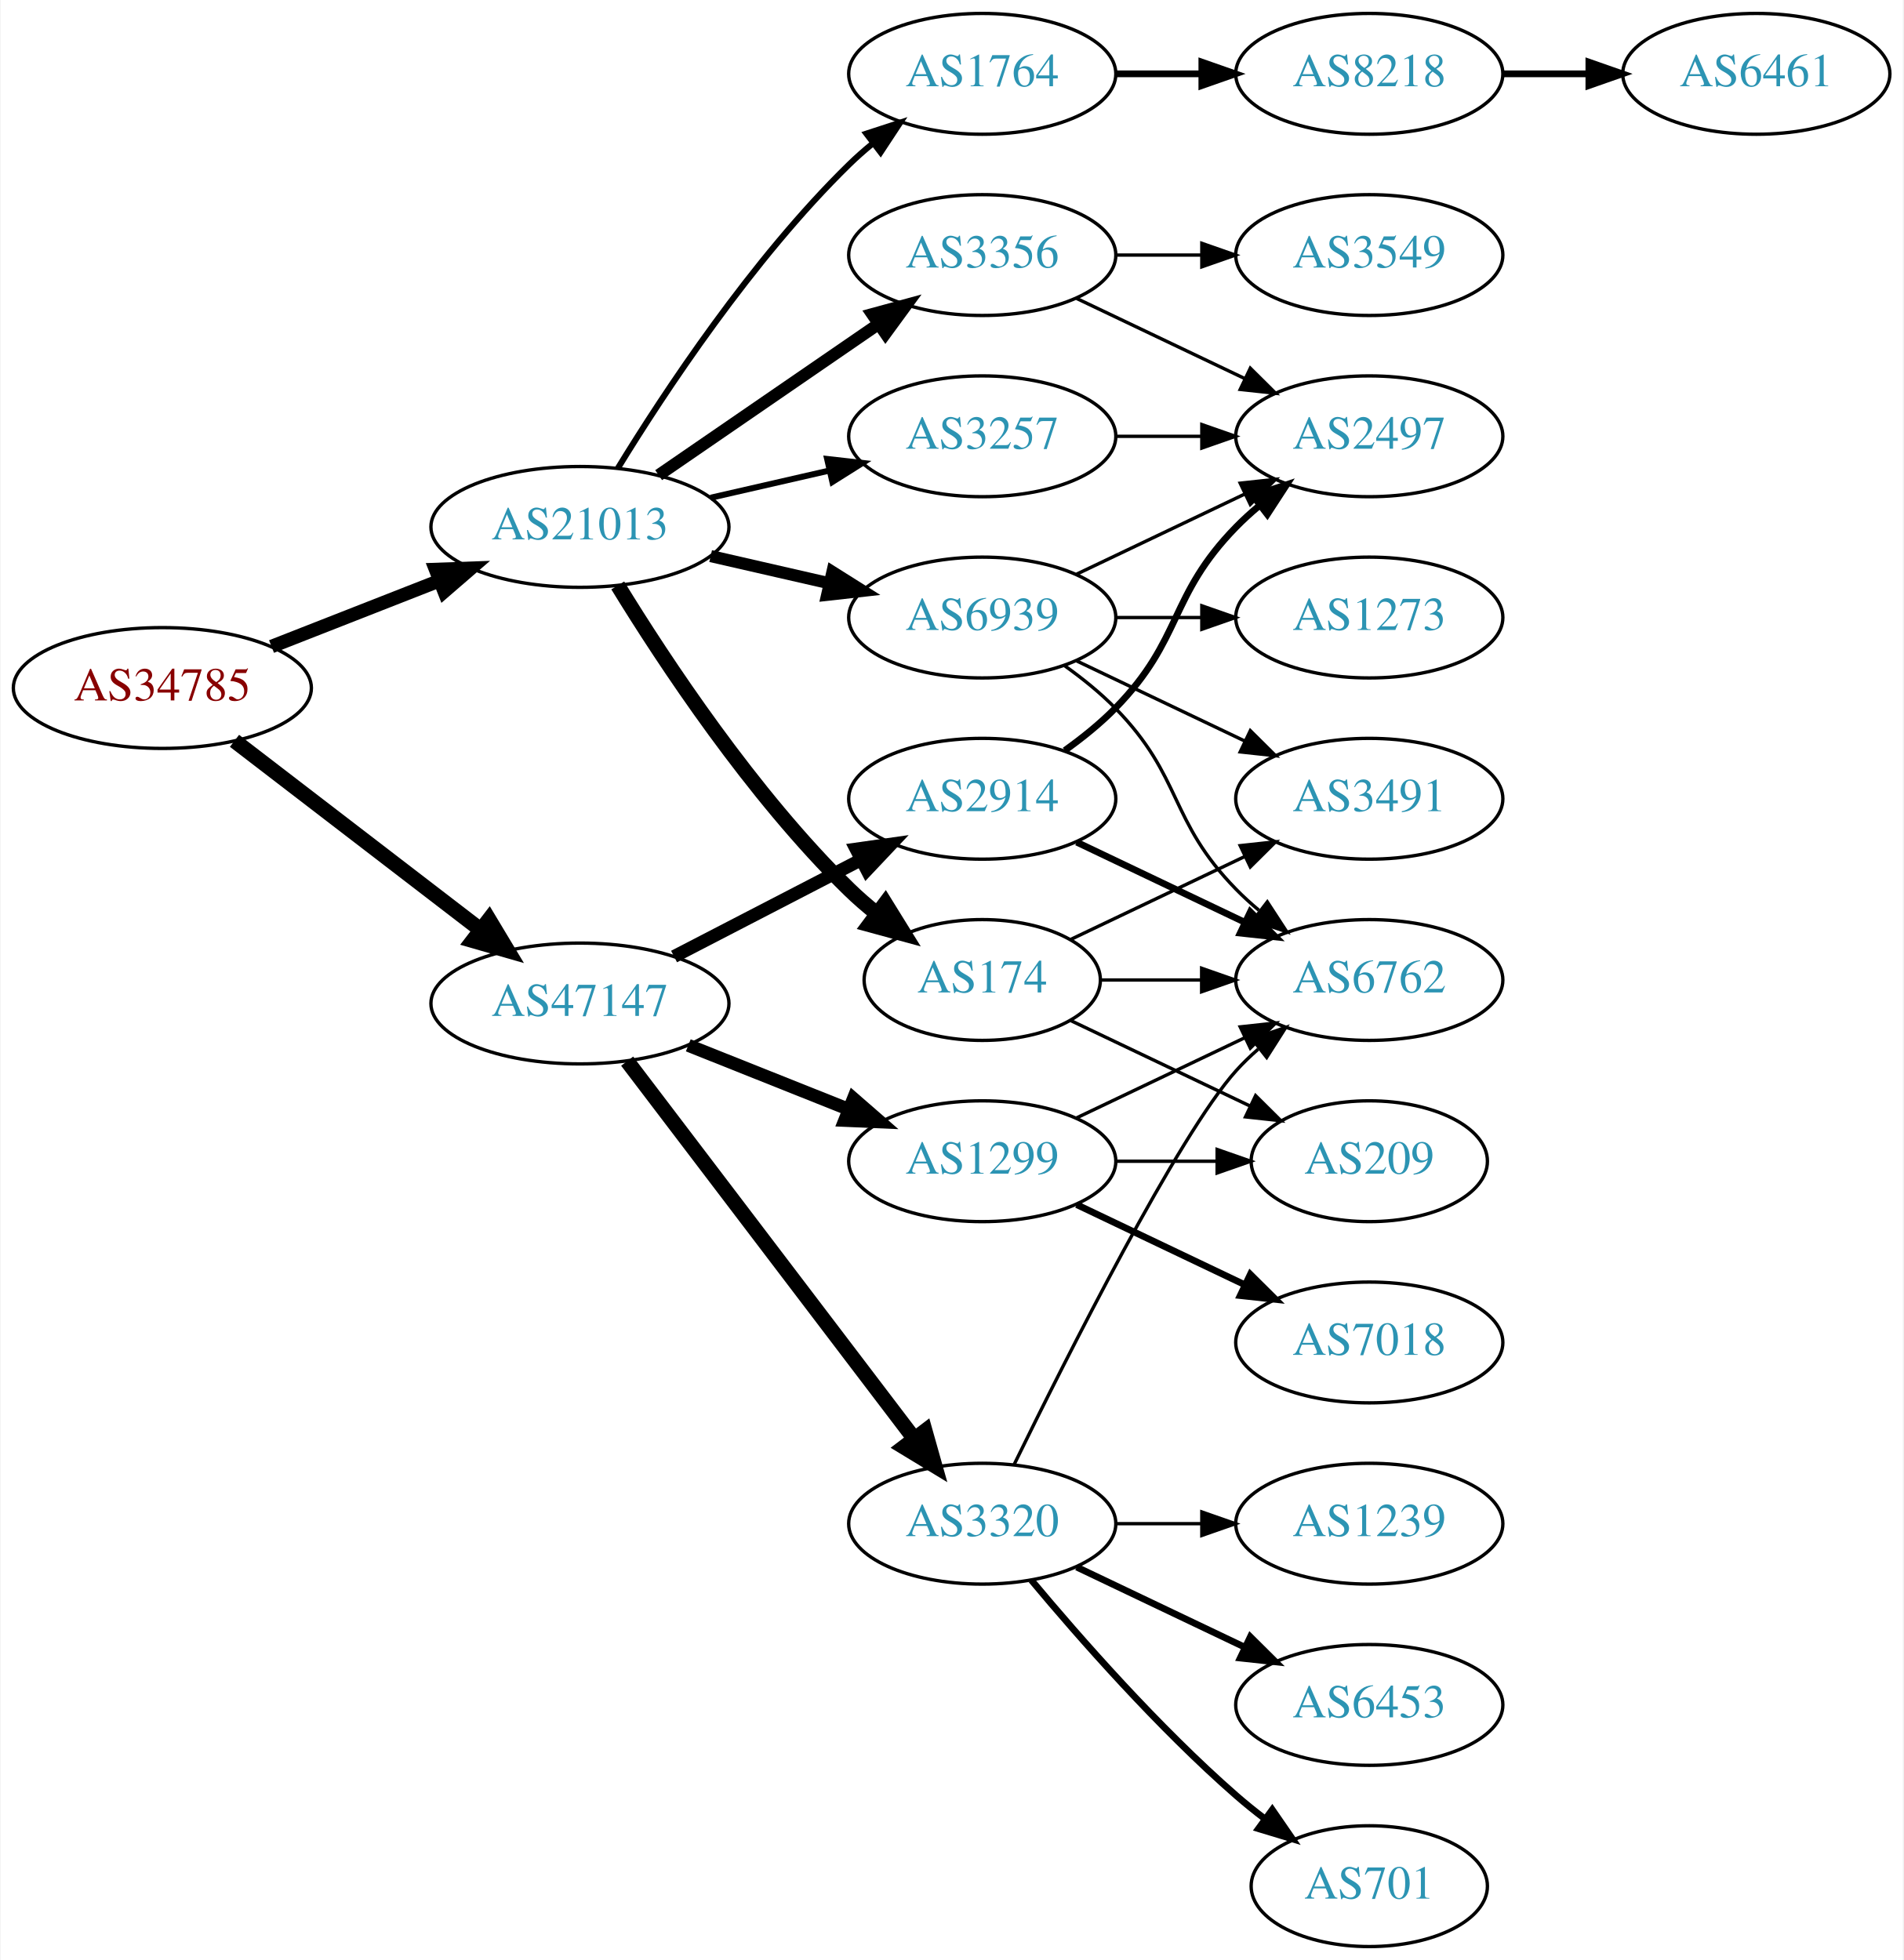
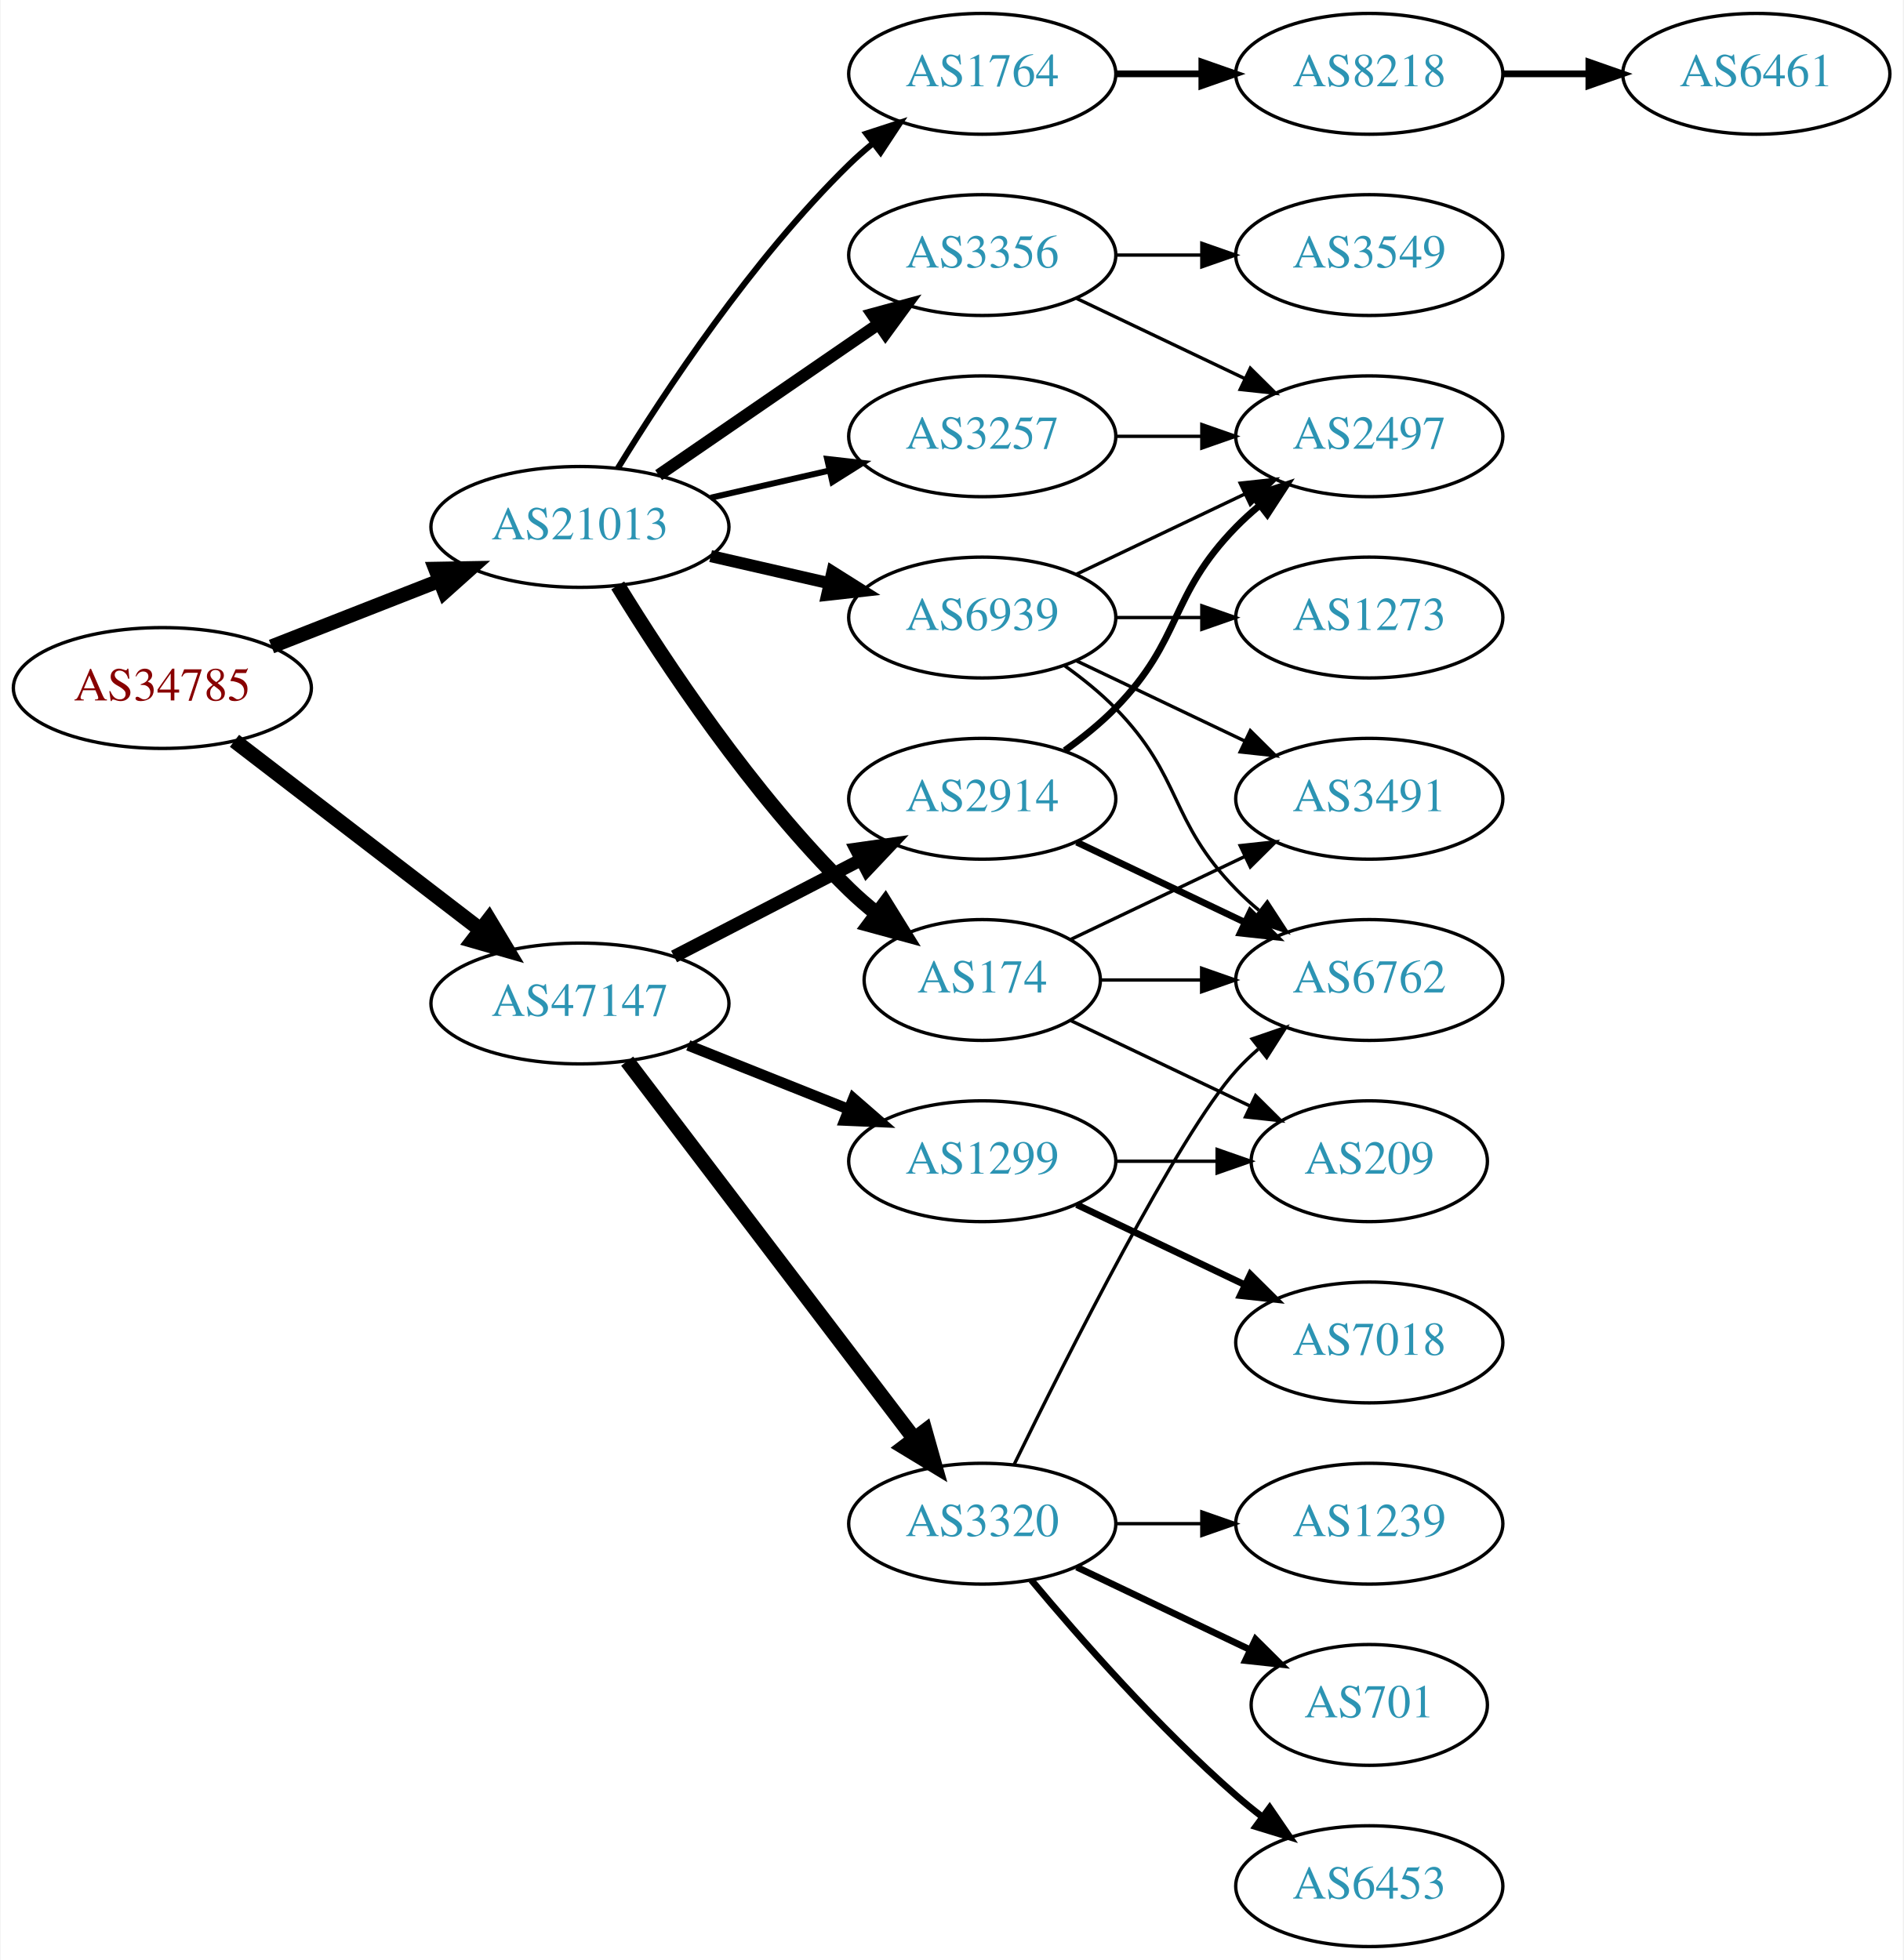
<svg xmlns="http://www.w3.org/2000/svg" xmlns:xlink="http://www.w3.org/1999/xlink" width="567pt" height="584pt" viewBox="0.00 0.00 566.66 584.00">
  <g id="graph0" class="graph" transform="scale(1 1) rotate(0) translate(4 580)">
    <polygon fill="white" stroke="none" points="-4,4 -4,-580 562.663,-580 562.663,4 -4,4" />
    <g id="node1" class="node">
      <g id="a_node1">
        <a xlink:href="/asn/34785" xlink:title="AS34785 ~ Stadtwerke Klagenfurt AG [AT]">
          <ellipse fill="#ffffff" stroke="black" cx="44.196" cy="-375" rx="44.393" ry="18" />
          <text text-anchor="middle" x="44.196" y="-371.3" font-family="Times,serif" font-size="14.00" fill="#880000">AS34785</text>
        </a>
      </g>
    </g>
    <g id="node2" class="node">
      <g id="a_node2">
        <a xlink:href="/asn/21013" xlink:title="AS21013 ~ Wels, AT [AT]">
          <ellipse fill="#ffffff" stroke="black" cx="168.588" cy="-423" rx="44.393" ry="18" />
          <text text-anchor="middle" x="168.588" y="-419.3" font-family="Times,serif" font-size="14.00" fill="#2c94b3">AS21013</text>
        </a>
      </g>
    </g>
    <g id="edge1" class="edge">
-       <path fill="none" stroke="black" stroke-width="4.026" d="M76.715,-387.361C91.991,-393.352 110.521,-400.619 126.855,-407.025" />
-       <polygon fill="black" stroke="black" stroke-width="4.026" points="125.58,-410.309 136.176,-410.681 128.153,-403.75 125.58,-410.309" />
+       <path fill="none" stroke="black" stroke-width="4.25" d="M76.715,-387.361C91.991,-393.352 110.521,-400.619 126.855,-407.025" />
+       <polygon fill="black" stroke="black" stroke-width="4.25" points="125.509,-410.492 136.176,-410.681 128.224,-403.568 125.509,-410.492" />
    </g>
    <g id="node3" class="node">
      <g id="a_node3">
        <a xlink:href="/asn/47147" xlink:title="AS47147 ~ ANEXIA Internetdienstleistungs GmbH [AT]">
          <ellipse fill="#ffffff" stroke="black" cx="168.588" cy="-281" rx="44.393" ry="18" />
          <text text-anchor="middle" x="168.588" y="-277.3" font-family="Times,serif" font-size="14.00" fill="#2c94b3">AS47147</text>
        </a>
      </g>
    </g>
    <g id="edge2" class="edge">
      <path fill="none" stroke="black" stroke-width="4.5" d="M65.682,-359.267C85.715,-343.88 116.402,-320.312 138.867,-303.058" />
      <polygon fill="black" stroke="black" stroke-width="4.5" points="141.503,-305.999 147.036,-296.785 136.706,-299.753 141.503,-305.999" />
    </g>
    <g id="node4" class="node">
      <g id="a_node4">
-         <a xlink:href="/asn/174" xlink:title="AS174 ~ Cogent Communications [US]">
-           <ellipse fill="#ffffff" stroke="black" cx="288.431" cy="-288" rx="35.194" ry="18" />
-           <text text-anchor="middle" x="288.431" y="-284.3" font-family="Times,serif" font-size="14.00" fill="#2c94b3">AS174</text>
+         <a xlink:href="/asn/1764" xlink:title="AS1764 ~ NEXTLAYER-AS [AT]">
+           <ellipse fill="#ffffff" stroke="black" cx="288.431" cy="-558" rx="39.794" ry="18" />
+           <text text-anchor="middle" x="288.431" y="-554.3" font-family="Times,serif" font-size="14.00" fill="#2c94b3">AS1764</text>
        </a>
      </g>
    </g>
    <g id="edge3" class="edge">
-       <path fill="none" stroke="black" stroke-width="4.5" d="M179.854,-405.56C193.662,-383.009 219.851,-343.278 248.784,-315 251.32,-312.522 254.103,-310.11 256.979,-307.812" />
-       <polygon fill="black" stroke="black" stroke-width="4.5" points="259.537,-310.816 265.195,-301.679 254.826,-304.505 259.537,-310.816" />
+       <path fill="none" stroke="black" stroke-width="1.8" d="M179.854,-440.44C193.662,-462.991 219.851,-502.722 248.784,-531 250.924,-533.092 253.242,-535.137 255.642,-537.106" />
+       <polygon fill="black" stroke="black" stroke-width="1.8" points="253.908,-540.185 263.983,-543.464 258.152,-534.618 253.908,-540.185" />
    </g>
    <g id="node5" class="node">
      <g id="a_node5">
        <a xlink:href="/asn/3356" xlink:title="AS3356 ~ Level 3 Parent, LLC [US]">
          <ellipse fill="#ffffff" stroke="black" cx="288.431" cy="-504" rx="39.794" ry="18" />
          <text text-anchor="middle" x="288.431" y="-500.3" font-family="Times,serif" font-size="14.00" fill="#2c94b3">AS3356</text>
        </a>
      </g>
    </g>
    <g id="edge4" class="edge">
      <path fill="none" stroke="black" stroke-width="3.6" d="M192.031,-438.426C210.612,-451.198 237.173,-469.455 257.553,-483.463" />
      <polygon fill="black" stroke="black" stroke-width="3.6" points="255.643,-486.398 265.867,-489.178 259.609,-480.629 255.643,-486.398" />
    </g>
    <g id="node6" class="node">
      <g id="a_node6">
-         <a xlink:href="/asn/1764" xlink:title="AS1764 ~ NEXTLAYER-AS [AT]">
-           <ellipse fill="#ffffff" stroke="black" cx="288.431" cy="-558" rx="39.794" ry="18" />
-           <text text-anchor="middle" x="288.431" y="-554.3" font-family="Times,serif" font-size="14.00" fill="#2c94b3">AS1764</text>
+         <a xlink:href="/asn/174" xlink:title="AS174 ~ Cogent Communications [US]">
+           <ellipse fill="#ffffff" stroke="black" cx="288.431" cy="-288" rx="35.194" ry="18" />
+           <text text-anchor="middle" x="288.431" y="-284.3" font-family="Times,serif" font-size="14.00" fill="#2c94b3">AS174</text>
        </a>
      </g>
    </g>
    <g id="edge5" class="edge">
-       <path fill="none" stroke="black" stroke-width="1.8" d="M179.854,-440.44C193.662,-462.991 219.851,-502.722 248.784,-531 250.924,-533.092 253.242,-535.137 255.642,-537.106" />
-       <polygon fill="black" stroke="black" stroke-width="1.8" points="253.908,-540.185 263.983,-543.464 258.152,-534.618 253.908,-540.185" />
+       <path fill="none" stroke="black" stroke-width="4.5" d="M179.854,-405.56C193.662,-383.009 219.851,-343.278 248.784,-315 251.32,-312.522 254.103,-310.11 256.979,-307.812" />
+       <polygon fill="black" stroke="black" stroke-width="4.5" points="259.537,-310.816 265.195,-301.679 254.826,-304.505 259.537,-310.816" />
    </g>
    <g id="node7" class="node">
      <g id="a_node7">
        <a xlink:href="/asn/3257" xlink:title="AS3257 ~ GTT [DE]">
          <ellipse fill="#ffffff" stroke="black" cx="288.431" cy="-450" rx="39.794" ry="18" />
          <text text-anchor="middle" x="288.431" y="-446.3" font-family="Times,serif" font-size="14.00" fill="#2c94b3">AS3257</text>
        </a>
      </g>
    </g>
    <g id="edge6" class="edge">
      <path fill="none" stroke="black" stroke-width="1.8" d="M207.523,-431.692C218.764,-434.267 231.176,-437.111 242.799,-439.774" />
      <polygon fill="black" stroke="black" stroke-width="1.8" points="242.232,-443.235 252.761,-442.057 243.795,-436.412 242.232,-443.235" />
    </g>
    <g id="node8" class="node">
      <g id="a_node8">
        <a xlink:href="/asn/6939" xlink:title="AS6939 ~ Hurricane Electric LLC [US]">
          <ellipse fill="#ffffff" stroke="black" cx="288.431" cy="-396" rx="39.794" ry="18" />
          <text text-anchor="middle" x="288.431" y="-392.3" font-family="Times,serif" font-size="14.00" fill="#2c94b3">AS6939</text>
        </a>
      </g>
    </g>
    <g id="edge7" class="edge">
      <path fill="none" stroke="black" stroke-width="3.6" d="M207.523,-414.308C218.764,-411.733 231.176,-408.889 242.799,-406.226" />
      <polygon fill="black" stroke="black" stroke-width="3.6" points="243.795,-409.588 252.761,-403.943 242.232,-402.765 243.795,-409.588" />
    </g>
    <g id="node16" class="node">
      <g id="a_node16">
        <a xlink:href="/asn/1299" xlink:title="AS1299 ~ Telia Carrier [EU]">
          <ellipse fill="#ffffff" stroke="black" cx="288.431" cy="-234" rx="39.794" ry="18" />
          <text text-anchor="middle" x="288.431" y="-230.3" font-family="Times,serif" font-size="14.00" fill="#2c94b3">AS1299</text>
        </a>
      </g>
    </g>
    <g id="edge16" class="edge">
-       <path fill="none" stroke="black" stroke-width="3.857" d="M200.858,-268.528C215.54,-262.673 233.183,-255.636 248.701,-249.447" />
-       <polygon fill="black" stroke="black" stroke-width="3.857" points="250.051,-252.677 258.043,-245.721 247.458,-246.175 250.051,-252.677" />
+       <path fill="none" stroke="black" stroke-width="3.214" d="M200.858,-268.528C215.54,-262.673 233.183,-255.636 248.701,-249.447" />
+       <polygon fill="black" stroke="black" stroke-width="3.214" points="250.051,-252.677 258.043,-245.721 247.458,-246.175 250.051,-252.677" />
    </g>
    <g id="node17" class="node">
      <g id="a_node17">
+         <a xlink:href="/asn/2914" xlink:title="AS2914 ~ NTT America, Inc. [US]">
+           <ellipse fill="#ffffff" stroke="black" cx="288.431" cy="-342" rx="39.794" ry="18" />
+           <text text-anchor="middle" x="288.431" y="-338.3" font-family="Times,serif" font-size="14.00" fill="#2c94b3">AS2914</text>
+         </a>
+       </g>
+     </g>
+     <g id="edge17" class="edge">
+       <path fill="none" stroke="black" stroke-width="3.857" d="M196.624,-294.995C213.173,-303.561 234.525,-314.614 252.366,-323.849" />
+       <polygon fill="black" stroke="black" stroke-width="3.857" points="250.842,-327.001 261.331,-328.49 254.06,-320.785 250.842,-327.001" />
+     </g>
+     <g id="node18" class="node">
+       <g id="a_node18">
        <a xlink:href="/asn/3320" xlink:title="AS3320 ~ DTAG [DE]">
          <ellipse fill="#ffffff" stroke="black" cx="288.431" cy="-126" rx="39.794" ry="18" />
          <text text-anchor="middle" x="288.431" y="-122.3" font-family="Times,serif" font-size="14.00" fill="#2c94b3">AS3320</text>
        </a>
      </g>
    </g>
-     <g id="edge17" class="edge">
+     <g id="edge18" class="edge">
      <path fill="none" stroke="black" stroke-width="4.5" d="M182.65,-263.82C203.355,-236.586 243.832,-183.346 267.967,-151.601" />
      <polygon fill="black" stroke="black" stroke-width="4.5" points="271.393,-153.601 274.311,-143.257 265.124,-148.834 271.393,-153.601" />
    </g>
-     <g id="node18" class="node">
-       <g id="a_node18">
-         <a xlink:href="/asn/2914" xlink:title="AS2914 ~ NTT America, Inc. [US]">
-           <ellipse fill="#ffffff" stroke="black" cx="288.431" cy="-342" rx="39.794" ry="18" />
-           <text text-anchor="middle" x="288.431" y="-338.3" font-family="Times,serif" font-size="14.00" fill="#2c94b3">AS2914</text>
-         </a>
-       </g>
-     </g>
-     <g id="edge18" class="edge">
-       <path fill="none" stroke="black" stroke-width="3.857" d="M196.624,-294.995C213.173,-303.561 234.525,-314.614 252.366,-323.849" />
-       <polygon fill="black" stroke="black" stroke-width="3.857" points="250.842,-327.001 261.331,-328.49 254.06,-320.785 250.842,-327.001" />
+     <g id="node9" class="node">
+       <g id="a_node9">
+         <a xlink:href="/asn/8218" xlink:title="AS8218 ~ legacy Neotelecoms [FR]">
+           <ellipse fill="#ffffff" stroke="black" cx="403.724" cy="-558" rx="39.794" ry="18" />
+           <text text-anchor="middle" x="403.724" y="-554.3" font-family="Times,serif" font-size="14.00" fill="#2c94b3">AS8218</text>
+         </a>
+       </g>
+     </g>
+     <g id="edge8" class="edge">
+       <path fill="none" stroke="black" stroke-width="2" d="M328.103,-558C336.306,-558 345.07,-558 353.602,-558" />
+       <polygon fill="black" stroke="black" stroke-width="2" points="353.841,-561.5 363.841,-558 353.841,-554.5 353.841,-561.5" />
+     </g>
+     <g id="node11" class="node">
+       <g id="a_node11">
+         <a xlink:href="/asn/2497" xlink:title="AS2497 ~ Internet Initiative Japan Inc. [JP]">
+           <ellipse fill="#ffffff" stroke="black" cx="403.724" cy="-450" rx="39.794" ry="18" />
+           <text text-anchor="middle" x="403.724" y="-446.3" font-family="Times,serif" font-size="14.00" fill="#2c94b3">AS2497</text>
+         </a>
+       </g>
+     </g>
+     <g id="edge10" class="edge">
+       <path fill="none" stroke="black" d="M316.567,-491.066C331.561,-483.919 350.382,-474.948 366.605,-467.215" />
+       <polygon fill="black" stroke="black" points="368.288,-470.291 375.809,-462.829 365.276,-463.972 368.288,-470.291" />
+     </g>
+     <g id="node12" class="node">
+       <g id="a_node12">
+         <a xlink:href="/asn/3549" xlink:title="AS3549 ~ Level 3 Parent, LLC [US]">
+           <ellipse fill="#ffffff" stroke="black" cx="403.724" cy="-504" rx="39.794" ry="18" />
+           <text text-anchor="middle" x="403.724" y="-500.3" font-family="Times,serif" font-size="14.00" fill="#2c94b3">AS3549</text>
+         </a>
+       </g>
+     </g>
+     <g id="edge11" class="edge">
+       <path fill="none" stroke="black" d="M328.103,-504C336.306,-504 345.07,-504 353.602,-504" />
+       <polygon fill="black" stroke="black" points="353.841,-507.5 363.841,-504 353.841,-500.5 353.841,-507.5" />
    </g>
    <g id="node13" class="node">
      <g id="a_node13">
        <a xlink:href="/asn/6762" xlink:title="AS6762 ~ TELECOM ITALIA SPARKLE S.p.A. [IT]">
          <ellipse fill="#ffffff" stroke="black" cx="403.724" cy="-288" rx="39.794" ry="18" />
          <text text-anchor="middle" x="403.724" y="-284.3" font-family="Times,serif" font-size="14.00" fill="#2c94b3">AS6762</text>
        </a>
      </g>
    </g>
-     <g id="edge12" class="edge">
+     <g id="edge13" class="edge">
      <path fill="none" stroke="black" d="M323.73,-288C333.107,-288 343.457,-288 353.492,-288" />
      <polygon fill="black" stroke="black" points="353.781,-291.5 363.781,-288 353.781,-284.5 353.781,-291.5" />
    </g>
    <g id="node14" class="node">
      <g id="a_node14">
        <a xlink:href="/asn/3491" xlink:title="AS3491 ~ PCCW Global, Inc. [US]">
          <ellipse fill="#ffffff" stroke="black" cx="403.724" cy="-342" rx="39.794" ry="18" />
          <text text-anchor="middle" x="403.724" y="-338.3" font-family="Times,serif" font-size="14.00" fill="#2c94b3">AS3491</text>
        </a>
      </g>
    </g>
-     <g id="edge13" class="edge">
+     <g id="edge14" class="edge">
      <path fill="none" stroke="black" d="M314.856,-300.119C330.159,-307.413 349.882,-316.814 366.764,-324.86" />
      <polygon fill="black" stroke="black" points="365.271,-328.026 375.804,-329.169 368.283,-321.707 365.271,-328.026" />
    </g>
    <g id="node15" class="node">
      <g id="a_node15">
        <a xlink:href="/asn/209" xlink:title="AS209 ~ CenturyLink Communications, LLC [US]">
          <ellipse fill="#ffffff" stroke="black" cx="403.724" cy="-234" rx="35.194" ry="18" />
          <text text-anchor="middle" x="403.724" y="-230.3" font-family="Times,serif" font-size="14.00" fill="#2c94b3">AS209</text>
        </a>
      </g>
    </g>
-     <g id="edge14" class="edge">
+     <g id="edge15" class="edge">
      <path fill="none" stroke="black" d="M314.856,-275.881C330.599,-268.378 351.021,-258.644 368.214,-250.449" />
      <polygon fill="black" stroke="black" points="369.862,-253.54 377.383,-246.078 366.85,-247.221 369.862,-253.54" />
    </g>
-     <g id="node9" class="node">
-       <g id="a_node9">
-         <a xlink:href="/asn/3549" xlink:title="AS3549 ~ Level 3 Parent, LLC [US]">
-           <ellipse fill="#ffffff" stroke="black" cx="403.724" cy="-504" rx="39.794" ry="18" />
-           <text text-anchor="middle" x="403.724" y="-500.3" font-family="Times,serif" font-size="14.00" fill="#2c94b3">AS3549</text>
-         </a>
-       </g>
-     </g>
-     <g id="edge8" class="edge">
-       <path fill="none" stroke="black" d="M328.103,-504C336.306,-504 345.07,-504 353.602,-504" />
-       <polygon fill="black" stroke="black" points="353.841,-507.5 363.841,-504 353.841,-500.5 353.841,-507.5" />
-     </g>
-     <g id="node10" class="node">
-       <g id="a_node10">
-         <a xlink:href="/asn/2497" xlink:title="AS2497 ~ Internet Initiative Japan Inc. [JP]">
-           <ellipse fill="#ffffff" stroke="black" cx="403.724" cy="-450" rx="39.794" ry="18" />
-           <text text-anchor="middle" x="403.724" y="-446.3" font-family="Times,serif" font-size="14.00" fill="#2c94b3">AS2497</text>
-         </a>
-       </g>
-     </g>
-     <g id="edge9" class="edge">
-       <path fill="none" stroke="black" d="M316.567,-491.066C331.561,-483.919 350.382,-474.948 366.605,-467.215" />
-       <polygon fill="black" stroke="black" points="368.288,-470.291 375.809,-462.829 365.276,-463.972 368.288,-470.291" />
-     </g>
-     <g id="node11" class="node">
-       <g id="a_node11">
-         <a xlink:href="/asn/8218" xlink:title="AS8218 ~ legacy Neotelecoms [FR]">
-           <ellipse fill="#ffffff" stroke="black" cx="403.724" cy="-558" rx="39.794" ry="18" />
-           <text text-anchor="middle" x="403.724" y="-554.3" font-family="Times,serif" font-size="14.00" fill="#2c94b3">AS8218</text>
-         </a>
-       </g>
-     </g>
-     <g id="edge10" class="edge">
-       <path fill="none" stroke="black" stroke-width="2" d="M328.103,-558C336.306,-558 345.07,-558 353.602,-558" />
-       <polygon fill="black" stroke="black" stroke-width="2" points="353.841,-561.5 363.841,-558 353.841,-554.5 353.841,-561.5" />
-     </g>
-     <g id="edge15" class="edge">
+     <g id="edge12" class="edge">
      <path fill="none" stroke="black" d="M328.103,-450C336.306,-450 345.07,-450 353.602,-450" />
      <polygon fill="black" stroke="black" points="353.841,-453.5 363.841,-450 353.841,-446.5 353.841,-453.5" />
    </g>
-     <g id="edge30" class="edge">
+     <g id="edge27" class="edge">
      <path fill="none" stroke="black" d="M316.567,-408.934C331.561,-416.081 350.382,-425.052 366.605,-432.785" />
      <polygon fill="black" stroke="black" points="365.276,-436.028 375.809,-437.171 368.288,-429.709 365.276,-436.028" />
    </g>
    <g id="edge29" class="edge">
      <path fill="none" stroke="black" d="M313.025,-381.611C318.281,-377.852 323.613,-373.563 328.077,-369 348.25,-348.383 343.905,-335.617 364.077,-315 366.17,-312.861 368.453,-310.782 370.83,-308.79" />
      <polygon fill="black" stroke="black" points="373.349,-311.268 379.13,-302.389 369.074,-305.725 373.349,-311.268" />
    </g>
    <g id="edge28" class="edge">
      <path fill="none" stroke="black" d="M316.567,-383.066C331.561,-375.919 350.382,-366.948 366.605,-359.215" />
      <polygon fill="black" stroke="black" points="368.288,-362.291 375.809,-354.829 365.276,-355.972 368.288,-362.291" />
    </g>
    <g id="node23" class="node">
      <g id="a_node23">
        <a xlink:href="/asn/1273" xlink:title="AS1273 ~ Vodafone Group PLC [EU]">
          <ellipse fill="#ffffff" stroke="black" cx="403.724" cy="-396" rx="39.794" ry="18" />
          <text text-anchor="middle" x="403.724" y="-392.3" font-family="Times,serif" font-size="14.00" fill="#2c94b3">AS1273</text>
        </a>
      </g>
    </g>
-     <g id="edge31" class="edge">
+     <g id="edge30" class="edge">
      <path fill="none" stroke="black" d="M328.103,-396C336.306,-396 345.07,-396 353.602,-396" />
      <polygon fill="black" stroke="black" points="353.841,-399.5 363.841,-396 353.841,-392.5 353.841,-399.5" />
    </g>
-     <g id="node12" class="node">
-       <g id="a_node12">
+     <g id="node10" class="node">
+       <g id="a_node10">
        <a xlink:href="/asn/6461" xlink:title="AS6461 ~ Zayo Bandwidth [US]">
          <ellipse fill="#ffffff" stroke="black" cx="519.017" cy="-558" rx="39.794" ry="18" />
          <text text-anchor="middle" x="519.017" y="-554.3" font-family="Times,serif" font-size="14.00" fill="#2c94b3">AS6461</text>
        </a>
      </g>
    </g>
-     <g id="edge11" class="edge">
+     <g id="edge9" class="edge">
      <path fill="none" stroke="black" stroke-width="2" d="M443.396,-558C451.599,-558 460.363,-558 468.895,-558" />
      <polygon fill="black" stroke="black" stroke-width="2" points="469.134,-561.5 479.134,-558 469.134,-554.5 469.134,-561.5" />
    </g>
-     <g id="edge26" class="edge">
-       <path fill="none" stroke="black" d="M316.567,-246.934C331.561,-254.081 350.382,-263.052 366.605,-270.785" />
-       <polygon fill="black" stroke="black" points="365.276,-274.028 375.809,-275.171 368.288,-267.709 365.276,-274.028" />
-     </g>
-     <g id="edge27" class="edge">
+     <g id="edge24" class="edge">
      <path fill="none" stroke="black" d="M328.103,-234C337.808,-234 348.299,-234 358.262,-234" />
      <polygon fill="black" stroke="black" points="358.398,-237.5 368.398,-234 358.398,-230.5 358.398,-237.5" />
    </g>
    <g id="node22" class="node">
      <g id="a_node22">
        <a xlink:href="/asn/7018" xlink:title="AS7018 ~ AT&amp;T Services, Inc. [US]">
          <ellipse fill="#ffffff" stroke="black" cx="403.724" cy="-180" rx="39.794" ry="18" />
          <text text-anchor="middle" x="403.724" y="-176.3" font-family="Times,serif" font-size="14.00" fill="#2c94b3">AS7018</text>
        </a>
      </g>
    </g>
-     <g id="edge25" class="edge">
+     <g id="edge23" class="edge">
      <path fill="none" stroke="black" stroke-width="2" d="M316.567,-221.066C331.561,-213.919 350.382,-204.948 366.605,-197.215" />
      <polygon fill="black" stroke="black" stroke-width="2" points="368.288,-200.291 375.809,-192.829 365.276,-193.972 368.288,-200.291" />
+     </g>
+     <g id="edge25" class="edge">
+       <path fill="none" stroke="black" stroke-width="2" d="M313.025,-356.389C318.281,-360.148 323.613,-364.437 328.077,-369 348.25,-389.617 343.905,-402.383 364.077,-423 366.17,-425.139 368.453,-427.218 370.83,-429.21" />
+       <polygon fill="black" stroke="black" stroke-width="2" points="369.074,-432.275 379.13,-435.611 373.349,-426.732 369.074,-432.275" />
+     </g>
+     <g id="edge26" class="edge">
+       <path fill="none" stroke="black" stroke-width="2" d="M316.567,-329.066C331.561,-321.919 350.382,-312.948 366.605,-305.215" />
+       <polygon fill="black" stroke="black" stroke-width="2" points="368.288,-308.291 375.809,-300.829 365.276,-301.972 368.288,-308.291" />
    </g>
    <g id="edge22" class="edge">
      <path fill="none" stroke="black" d="M297.869,-143.511C313.487,-175.509 346.874,-241.893 364.077,-261 366.08,-263.224 368.298,-265.363 370.631,-267.397" />
      <polygon fill="black" stroke="black" points="368.829,-270.433 378.85,-273.873 373.161,-264.935 368.829,-270.433" />
    </g>
    <g id="node19" class="node">
      <g id="a_node19">
-         <a xlink:href="/asn/701" xlink:title="AS701 ~ UUNET [US]">
-           <ellipse fill="#ffffff" stroke="black" cx="403.724" cy="-18" rx="35.194" ry="18" />
-           <text text-anchor="middle" x="403.724" y="-14.3" font-family="Times,serif" font-size="14.00" fill="#2c94b3">AS701</text>
-         </a>
-       </g>
-     </g>
-     <g id="edge19" class="edge">
-       <path fill="none" stroke="black" stroke-width="2" d="M303.061,-109.183C317.343,-92.071 340.89,-65.255 364.077,-45 366.747,-42.668 369.62,-40.352 372.55,-38.114" />
-       <polygon fill="black" stroke="black" stroke-width="2" points="374.828,-40.784 380.841,-32.061 370.701,-35.13 374.828,-40.784" />
-     </g>
-     <g id="node20" class="node">
-       <g id="a_node20">
        <a xlink:href="/asn/1239" xlink:title="AS1239 ~ Sprint [US]">
          <ellipse fill="#ffffff" stroke="black" cx="403.724" cy="-126" rx="39.794" ry="18" />
          <text text-anchor="middle" x="403.724" y="-122.3" font-family="Times,serif" font-size="14.00" fill="#2c94b3">AS1239</text>
        </a>
      </g>
    </g>
-     <g id="edge20" class="edge">
+     <g id="edge19" class="edge">
      <path fill="none" stroke="black" d="M328.103,-126C336.306,-126 345.07,-126 353.602,-126" />
      <polygon fill="black" stroke="black" points="353.841,-129.5 363.841,-126 353.841,-122.5 353.841,-129.5" />
+     </g>
+     <g id="node20" class="node">
+       <g id="a_node20">
+         <a xlink:href="/asn/701" xlink:title="AS701 ~ UUNET [US]">
+           <ellipse fill="#ffffff" stroke="black" cx="403.724" cy="-72" rx="35.194" ry="18" />
+           <text text-anchor="middle" x="403.724" y="-68.3" font-family="Times,serif" font-size="14.00" fill="#2c94b3">AS701</text>
+         </a>
+       </g>
+     </g>
+     <g id="edge20" class="edge">
+       <path fill="none" stroke="black" stroke-width="2" d="M316.567,-113.066C331.999,-105.71 351.485,-96.423 368.02,-88.541" />
+       <polygon fill="black" stroke="black" stroke-width="2" points="369.84,-91.551 377.361,-84.089 366.828,-85.232 369.84,-91.551" />
    </g>
    <g id="node21" class="node">
      <g id="a_node21">
        <a xlink:href="/asn/6453" xlink:title="AS6453 ~ TATA COMMUNICATIONS (AMERICA) INC [US]">
-           <ellipse fill="#ffffff" stroke="black" cx="403.724" cy="-72" rx="39.794" ry="18" />
-           <text text-anchor="middle" x="403.724" y="-68.3" font-family="Times,serif" font-size="14.00" fill="#2c94b3">AS6453</text>
+           <ellipse fill="#ffffff" stroke="black" cx="403.724" cy="-18" rx="39.794" ry="18" />
+           <text text-anchor="middle" x="403.724" y="-14.3" font-family="Times,serif" font-size="14.00" fill="#2c94b3">AS6453</text>
        </a>
      </g>
    </g>
    <g id="edge21" class="edge">
-       <path fill="none" stroke="black" stroke-width="2" d="M316.567,-113.066C331.561,-105.919 350.382,-96.948 366.605,-89.215" />
-       <polygon fill="black" stroke="black" stroke-width="2" points="368.288,-92.291 375.809,-84.829 365.276,-85.972 368.288,-92.291" />
-     </g>
-     <g id="edge24" class="edge">
-       <path fill="none" stroke="black" stroke-width="2" d="M313.025,-356.389C318.281,-360.148 323.613,-364.437 328.077,-369 348.25,-389.617 343.905,-402.383 364.077,-423 366.17,-425.139 368.453,-427.218 370.83,-429.21" />
-       <polygon fill="black" stroke="black" stroke-width="2" points="369.074,-432.275 379.13,-435.611 373.349,-426.732 369.074,-432.275" />
-     </g>
-     <g id="edge23" class="edge">
-       <path fill="none" stroke="black" stroke-width="2" d="M316.567,-329.066C331.561,-321.919 350.382,-312.948 366.605,-305.215" />
-       <polygon fill="black" stroke="black" stroke-width="2" points="368.288,-308.291 375.809,-300.829 365.276,-301.972 368.288,-308.291" />
+       <path fill="none" stroke="black" stroke-width="2" d="M303.061,-109.183C317.343,-92.071 340.89,-65.255 364.077,-45 366.543,-42.846 369.182,-40.706 371.879,-38.628" />
+       <polygon fill="black" stroke="black" stroke-width="2" points="374.052,-41.375 380.033,-32.63 369.904,-35.736 374.052,-41.375" />
    </g>
  </g>
</svg>
